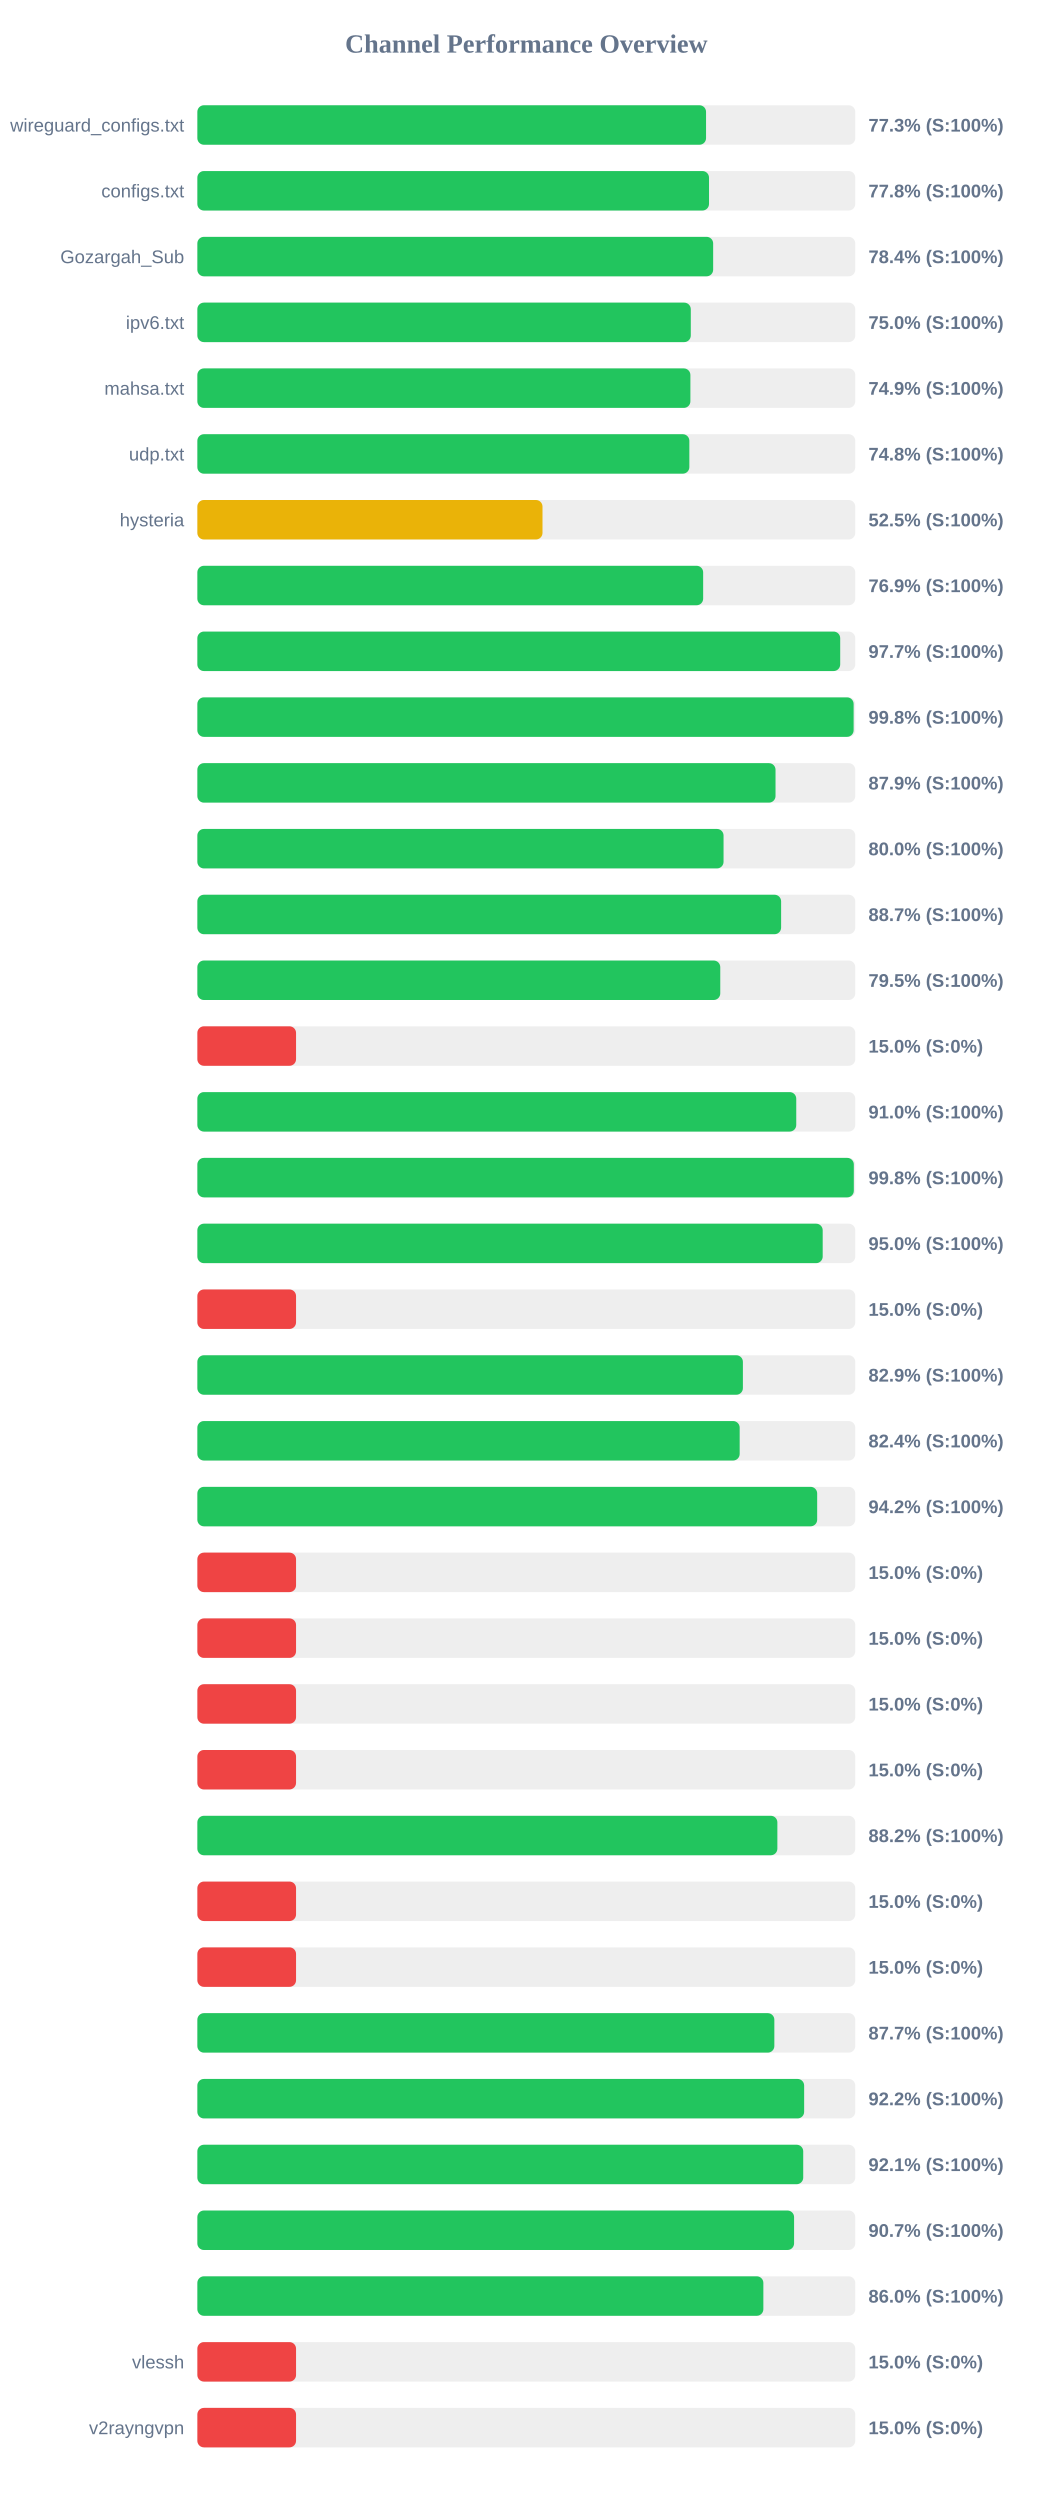
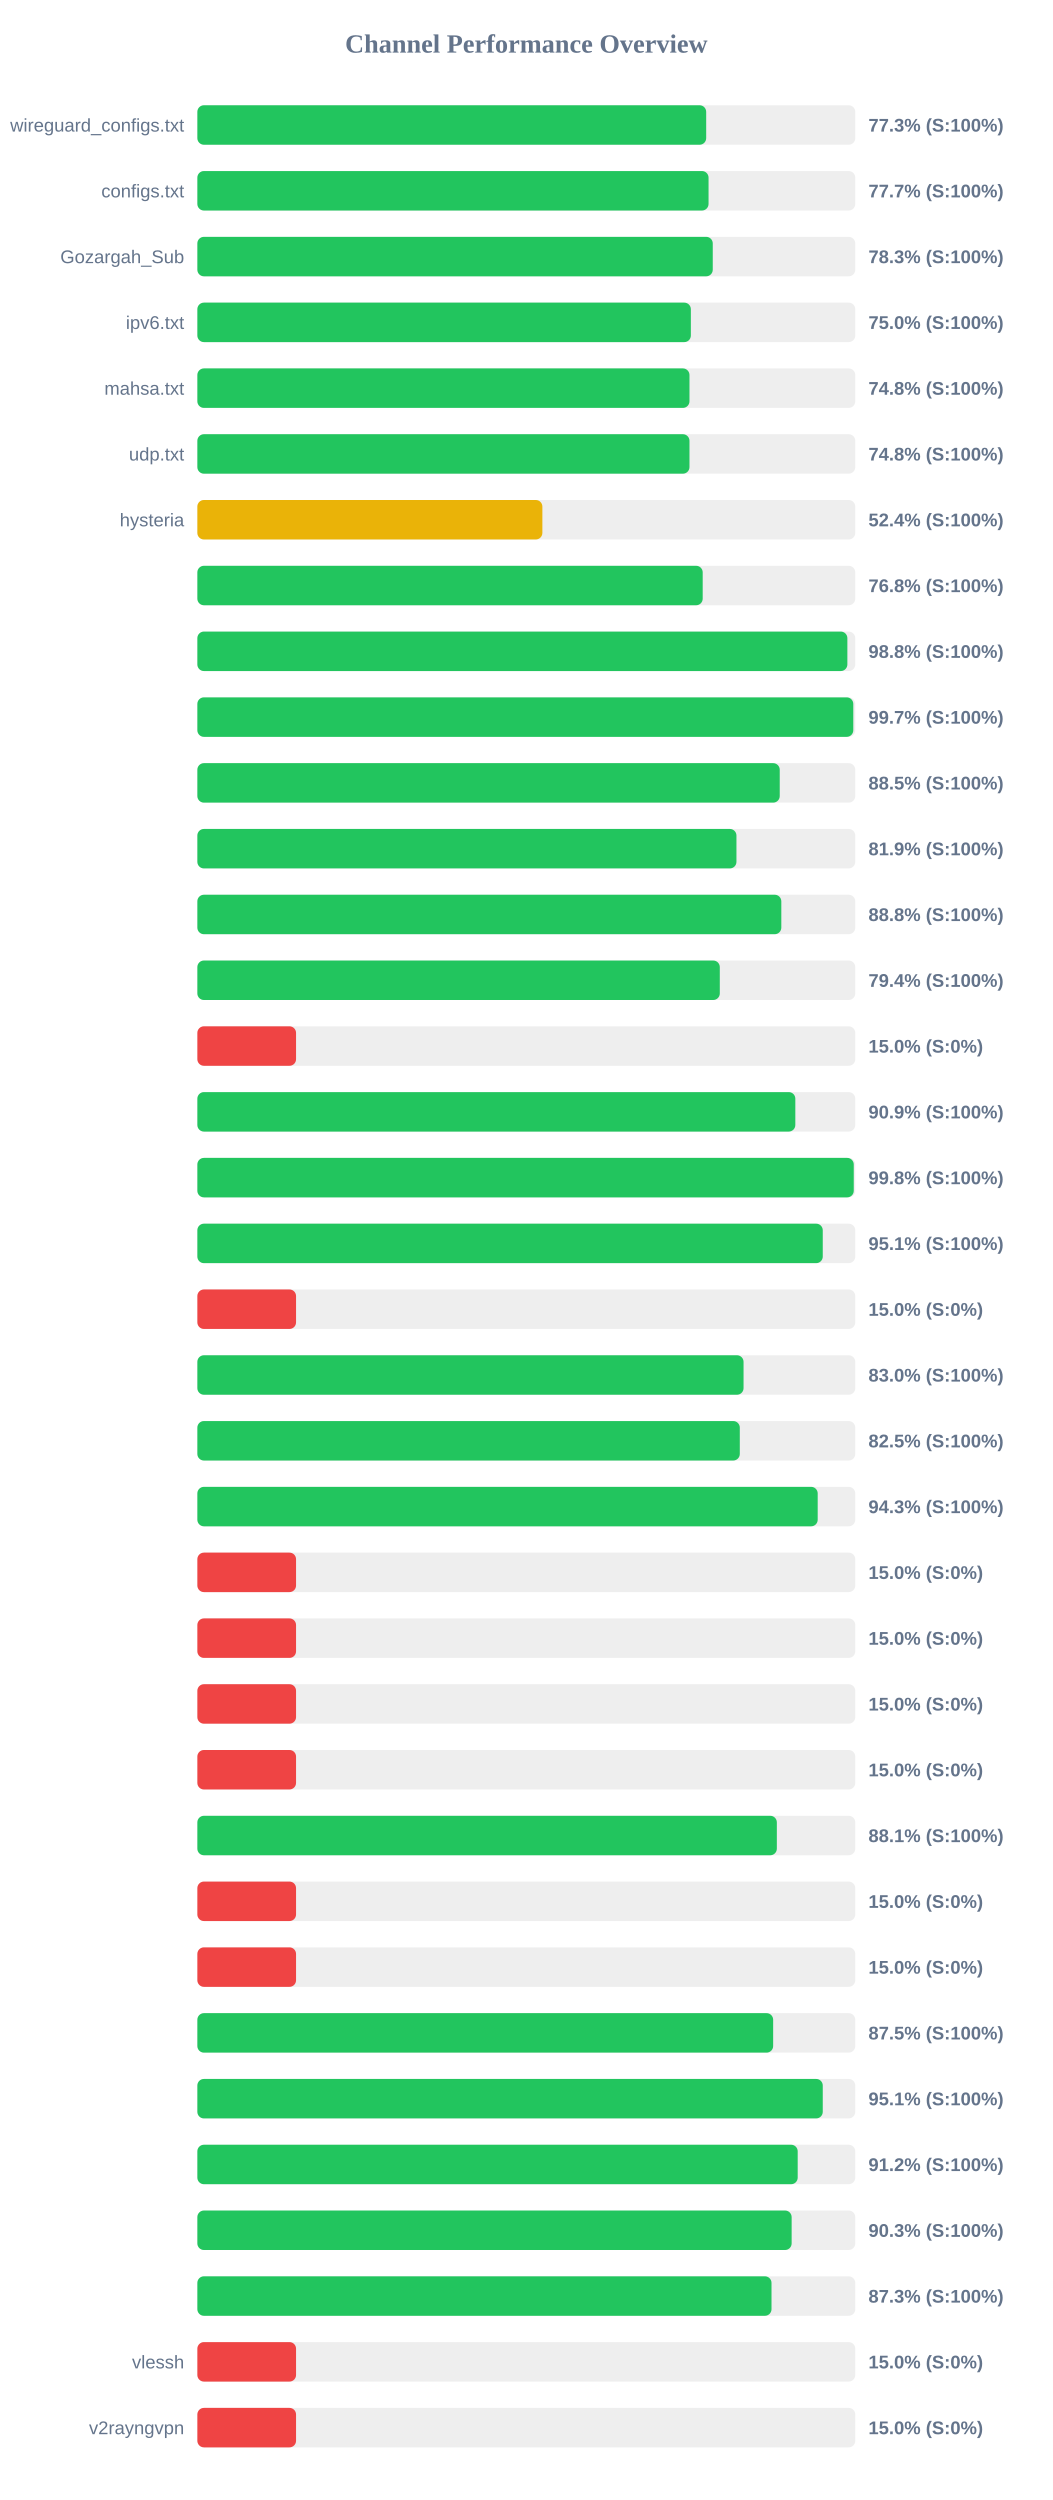
<svg xmlns="http://www.w3.org/2000/svg" width="800" height="1900" version="1.1">
  <style>
        .row { font: 14px Arial; fill: #64748b; }
        .score { font: bold 14px Arial; fill: #64748b; }
    </style>
  <text x="400" y="40" text-anchor="middle" font-size="20px" font-weight="bold" fill="#64748b">Channel Performance Overview</text>
  <rect x="150" y="80" width="500" height="30" fill="#eee" rx="5" />
-   <rect x="150" y="80" width="386.6" height="30" fill="#22c55e" rx="5" />
+   <rect x="150" y="80" width="386.7" height="30" fill="#22c55e" rx="5" />
  <text x="140" y="100" text-anchor="end" class="row">wireguard_configs.txt</text>
  <text x="660" y="100" text-anchor="start" class="score">77.3% (S:100%)</text>
  <rect x="150" y="130" width="500" height="30" fill="#eee" rx="5" />
-   <rect x="150" y="130" width="388.85" height="30" fill="#22c55e" rx="5" />
+   <rect x="150" y="130" width="388.5" height="30" fill="#22c55e" rx="5" />
  <text x="140" y="150" text-anchor="end" class="row">configs.txt</text>
-   <text x="660" y="150" text-anchor="start" class="score">77.8% (S:100%)</text>
+   <text x="660" y="150" text-anchor="start" class="score">77.7% (S:100%)</text>
  <rect x="150" y="180" width="500" height="30" fill="#eee" rx="5" />
-   <rect x="150" y="180" width="392.0" height="30" fill="#22c55e" rx="5" />
+   <rect x="150" y="180" width="391.7" height="30" fill="#22c55e" rx="5" />
  <text x="140" y="200" text-anchor="end" class="row">Gozargah_Sub</text>
-   <text x="660" y="200" text-anchor="start" class="score">78.4% (S:100%)</text>
+   <text x="660" y="200" text-anchor="start" class="score">78.3% (S:100%)</text>
  <rect x="150" y="230" width="500" height="30" fill="#eee" rx="5" />
-   <rect x="150" y="230" width="375.0" height="30" fill="#22c55e" rx="5" />
+   <rect x="150" y="230" width="375.05" height="30" fill="#22c55e" rx="5" />
  <text x="140" y="250" text-anchor="end" class="row">ipv6.txt</text>
  <text x="660" y="250" text-anchor="start" class="score">75.0% (S:100%)</text>
  <rect x="150" y="280" width="500" height="30" fill="#eee" rx="5" />
-   <rect x="150" y="280" width="374.7" height="30" fill="#22c55e" rx="5" />
+   <rect x="150" y="280" width="374.0" height="30" fill="#22c55e" rx="5" />
  <text x="140" y="300" text-anchor="end" class="row">mahsa.txt</text>
-   <text x="660" y="300" text-anchor="start" class="score">74.9% (S:100%)</text>
+   <text x="660" y="300" text-anchor="start" class="score">74.8% (S:100%)</text>
  <rect x="150" y="330" width="500" height="30" fill="#eee" rx="5" />
-   <rect x="150" y="330" width="373.9" height="30" fill="#22c55e" rx="5" />
+   <rect x="150" y="330" width="374.0" height="30" fill="#22c55e" rx="5" />
  <text x="140" y="350" text-anchor="end" class="row">udp.txt</text>
  <text x="660" y="350" text-anchor="start" class="score">74.8% (S:100%)</text>
  <rect x="150" y="380" width="500" height="30" fill="#eee" rx="5" />
-   <rect x="150" y="380" width="262.3" height="30" fill="#eab308" rx="5" />
+   <rect x="150" y="380" width="262.2" height="30" fill="#eab308" rx="5" />
  <text x="140" y="400" text-anchor="end" class="row">hysteria</text>
-   <text x="660" y="400" text-anchor="start" class="score">52.5% (S:100%)</text>
+   <text x="660" y="400" text-anchor="start" class="score">52.4% (S:100%)</text>
  <rect x="150" y="430" width="500" height="30" fill="#eee" rx="5" />
-   <rect x="150" y="430" width="384.4" height="30" fill="#22c55e" rx="5" />
+   <rect x="150" y="430" width="384.05" height="30" fill="#22c55e" rx="5" />
  <text x="140" y="450" text-anchor="end" class="row" />
-   <text x="660" y="450" text-anchor="start" class="score">76.9% (S:100%)</text>
+   <text x="660" y="450" text-anchor="start" class="score">76.8% (S:100%)</text>
  <rect x="150" y="480" width="500" height="30" fill="#eee" rx="5" />
-   <rect x="150" y="480" width="488.55" height="30" fill="#22c55e" rx="5" />
+   <rect x="150" y="480" width="494.0" height="30" fill="#22c55e" rx="5" />
  <text x="140" y="500" text-anchor="end" class="row" />
-   <text x="660" y="500" text-anchor="start" class="score">97.7% (S:100%)</text>
+   <text x="660" y="500" text-anchor="start" class="score">98.8% (S:100%)</text>
  <rect x="150" y="530" width="500" height="30" fill="#eee" rx="5" />
-   <rect x="150" y="530" width="498.75" height="30" fill="#22c55e" rx="5" />
+   <rect x="150" y="530" width="498.5" height="30" fill="#22c55e" rx="5" />
  <text x="140" y="550" text-anchor="end" class="row" />
-   <text x="660" y="550" text-anchor="start" class="score">99.8% (S:100%)</text>
+   <text x="660" y="550" text-anchor="start" class="score">99.7% (S:100%)</text>
  <rect x="150" y="580" width="500" height="30" fill="#eee" rx="5" />
-   <rect x="150" y="580" width="439.4" height="30" fill="#22c55e" rx="5" />
+   <rect x="150" y="580" width="442.6" height="30" fill="#22c55e" rx="5" />
  <text x="140" y="600" text-anchor="end" class="row" />
-   <text x="660" y="600" text-anchor="start" class="score">87.9% (S:100%)</text>
+   <text x="660" y="600" text-anchor="start" class="score">88.5% (S:100%)</text>
  <rect x="150" y="630" width="500" height="30" fill="#eee" rx="5" />
-   <rect x="150" y="630" width="399.9" height="30" fill="#22c55e" rx="5" />
+   <rect x="150" y="630" width="409.7" height="30" fill="#22c55e" rx="5" />
  <text x="140" y="650" text-anchor="end" class="row" />
-   <text x="660" y="650" text-anchor="start" class="score">80.0% (S:100%)</text>
+   <text x="660" y="650" text-anchor="start" class="score">81.9% (S:100%)</text>
  <rect x="150" y="680" width="500" height="30" fill="#eee" rx="5" />
-   <rect x="150" y="680" width="443.65" height="30" fill="#22c55e" rx="5" />
+   <rect x="150" y="680" width="443.8" height="30" fill="#22c55e" rx="5" />
  <text x="140" y="700" text-anchor="end" class="row" />
-   <text x="660" y="700" text-anchor="start" class="score">88.7% (S:100%)</text>
+   <text x="660" y="700" text-anchor="start" class="score">88.8% (S:100%)</text>
  <rect x="150" y="730" width="500" height="30" fill="#eee" rx="5" />
-   <rect x="150" y="730" width="397.4" height="30" fill="#22c55e" rx="5" />
+   <rect x="150" y="730" width="397.05" height="30" fill="#22c55e" rx="5" />
  <text x="140" y="750" text-anchor="end" class="row" />
-   <text x="660" y="750" text-anchor="start" class="score">79.5% (S:100%)</text>
+   <text x="660" y="750" text-anchor="start" class="score">79.4% (S:100%)</text>
  <rect x="150" y="780" width="500" height="30" fill="#eee" rx="5" />
  <rect x="150" y="780" width="75.0" height="30" fill="#ef4444" rx="5" />
  <text x="140" y="800" text-anchor="end" class="row" />
  <text x="660" y="800" text-anchor="start" class="score">15.0% (S:0%)</text>
  <rect x="150" y="830" width="500" height="30" fill="#eee" rx="5" />
-   <rect x="150" y="830" width="455.15" height="30" fill="#22c55e" rx="5" />
+   <rect x="150" y="830" width="454.45" height="30" fill="#22c55e" rx="5" />
  <text x="140" y="850" text-anchor="end" class="row" />
-   <text x="660" y="850" text-anchor="start" class="score">91.0% (S:100%)</text>
+   <text x="660" y="850" text-anchor="start" class="score">90.9% (S:100%)</text>
  <rect x="150" y="880" width="500" height="30" fill="#eee" rx="5" />
-   <rect x="150" y="880" width="498.9" height="30" fill="#22c55e" rx="5" />
+   <rect x="150" y="880" width="498.85" height="30" fill="#22c55e" rx="5" />
  <text x="140" y="900" text-anchor="end" class="row" />
  <text x="660" y="900" text-anchor="start" class="score">99.8% (S:100%)</text>
  <rect x="150" y="930" width="500" height="30" fill="#eee" rx="5" />
-   <rect x="150" y="930" width="475.25" height="30" fill="#22c55e" rx="5" />
+   <rect x="150" y="930" width="475.3" height="30" fill="#22c55e" rx="5" />
  <text x="140" y="950" text-anchor="end" class="row" />
-   <text x="660" y="950" text-anchor="start" class="score">95.0% (S:100%)</text>
+   <text x="660" y="950" text-anchor="start" class="score">95.1% (S:100%)</text>
  <rect x="150" y="980" width="500" height="30" fill="#eee" rx="5" />
  <rect x="150" y="980" width="75.0" height="30" fill="#ef4444" rx="5" />
  <text x="140" y="1000" text-anchor="end" class="row" />
  <text x="660" y="1000" text-anchor="start" class="score">15.0% (S:0%)</text>
  <rect x="150" y="1030" width="500" height="30" fill="#eee" rx="5" />
-   <rect x="150" y="1030" width="414.6" height="30" fill="#22c55e" rx="5" />
+   <rect x="150" y="1030" width="415.1" height="30" fill="#22c55e" rx="5" />
  <text x="140" y="1050" text-anchor="end" class="row" />
-   <text x="660" y="1050" text-anchor="start" class="score">82.9% (S:100%)</text>
+   <text x="660" y="1050" text-anchor="start" class="score">83.0% (S:100%)</text>
  <rect x="150" y="1080" width="500" height="30" fill="#eee" rx="5" />
-   <rect x="150" y="1080" width="412.15" height="30" fill="#22c55e" rx="5" />
+   <rect x="150" y="1080" width="412.25" height="30" fill="#22c55e" rx="5" />
  <text x="140" y="1100" text-anchor="end" class="row" />
-   <text x="660" y="1100" text-anchor="start" class="score">82.4% (S:100%)</text>
+   <text x="660" y="1100" text-anchor="start" class="score">82.5% (S:100%)</text>
  <rect x="150" y="1130" width="500" height="30" fill="#eee" rx="5" />
-   <rect x="150" y="1130" width="471.05" height="30" fill="#22c55e" rx="5" />
+   <rect x="150" y="1130" width="471.45" height="30" fill="#22c55e" rx="5" />
  <text x="140" y="1150" text-anchor="end" class="row" />
-   <text x="660" y="1150" text-anchor="start" class="score">94.2% (S:100%)</text>
+   <text x="660" y="1150" text-anchor="start" class="score">94.3% (S:100%)</text>
  <rect x="150" y="1180" width="500" height="30" fill="#eee" rx="5" />
  <rect x="150" y="1180" width="75.0" height="30" fill="#ef4444" rx="5" />
  <text x="140" y="1200" text-anchor="end" class="row" />
  <text x="660" y="1200" text-anchor="start" class="score">15.0% (S:0%)</text>
  <rect x="150" y="1230" width="500" height="30" fill="#eee" rx="5" />
  <rect x="150" y="1230" width="75.0" height="30" fill="#ef4444" rx="5" />
  <text x="140" y="1250" text-anchor="end" class="row" />
  <text x="660" y="1250" text-anchor="start" class="score">15.0% (S:0%)</text>
  <rect x="150" y="1280" width="500" height="30" fill="#eee" rx="5" />
  <rect x="150" y="1280" width="75.0" height="30" fill="#ef4444" rx="5" />
  <text x="140" y="1300" text-anchor="end" class="row" />
  <text x="660" y="1300" text-anchor="start" class="score">15.0% (S:0%)</text>
  <rect x="150" y="1330" width="500" height="30" fill="#eee" rx="5" />
  <rect x="150" y="1330" width="75.0" height="30" fill="#ef4444" rx="5" />
  <text x="140" y="1350" text-anchor="end" class="row" />
  <text x="660" y="1350" text-anchor="start" class="score">15.0% (S:0%)</text>
  <rect x="150" y="1380" width="500" height="30" fill="#eee" rx="5" />
-   <rect x="150" y="1380" width="440.8" height="30" fill="#22c55e" rx="5" />
+   <rect x="150" y="1380" width="440.4" height="30" fill="#22c55e" rx="5" />
  <text x="140" y="1400" text-anchor="end" class="row" />
-   <text x="660" y="1400" text-anchor="start" class="score">88.2% (S:100%)</text>
+   <text x="660" y="1400" text-anchor="start" class="score">88.1% (S:100%)</text>
  <rect x="150" y="1430" width="500" height="30" fill="#eee" rx="5" />
  <rect x="150" y="1430" width="75.0" height="30" fill="#ef4444" rx="5" />
  <text x="140" y="1450" text-anchor="end" class="row" />
  <text x="660" y="1450" text-anchor="start" class="score">15.0% (S:0%)</text>
  <rect x="150" y="1480" width="500" height="30" fill="#eee" rx="5" />
  <rect x="150" y="1480" width="75.0" height="30" fill="#ef4444" rx="5" />
  <text x="140" y="1500" text-anchor="end" class="row" />
  <text x="660" y="1500" text-anchor="start" class="score">15.0% (S:0%)</text>
  <rect x="150" y="1530" width="500" height="30" fill="#eee" rx="5" />
-   <rect x="150" y="1530" width="438.5" height="30" fill="#22c55e" rx="5" />
+   <rect x="150" y="1530" width="437.6" height="30" fill="#22c55e" rx="5" />
  <text x="140" y="1550" text-anchor="end" class="row" />
-   <text x="660" y="1550" text-anchor="start" class="score">87.7% (S:100%)</text>
+   <text x="660" y="1550" text-anchor="start" class="score">87.5% (S:100%)</text>
  <rect x="150" y="1580" width="500" height="30" fill="#eee" rx="5" />
-   <rect x="150" y="1580" width="461.15" height="30" fill="#22c55e" rx="5" />
+   <rect x="150" y="1580" width="475.3" height="30" fill="#22c55e" rx="5" />
  <text x="140" y="1600" text-anchor="end" class="row" />
-   <text x="660" y="1600" text-anchor="start" class="score">92.2% (S:100%)</text>
+   <text x="660" y="1600" text-anchor="start" class="score">95.1% (S:100%)</text>
  <rect x="150" y="1630" width="500" height="30" fill="#eee" rx="5" />
-   <rect x="150" y="1630" width="460.45" height="30" fill="#22c55e" rx="5" />
+   <rect x="150" y="1630" width="456.25" height="30" fill="#22c55e" rx="5" />
  <text x="140" y="1650" text-anchor="end" class="row" />
-   <text x="660" y="1650" text-anchor="start" class="score">92.1% (S:100%)</text>
+   <text x="660" y="1650" text-anchor="start" class="score">91.2% (S:100%)</text>
  <rect x="150" y="1680" width="500" height="30" fill="#eee" rx="5" />
-   <rect x="150" y="1680" width="453.5" height="30" fill="#22c55e" rx="5" />
+   <rect x="150" y="1680" width="451.65" height="30" fill="#22c55e" rx="5" />
  <text x="140" y="1700" text-anchor="end" class="row" />
-   <text x="660" y="1700" text-anchor="start" class="score">90.7% (S:100%)</text>
+   <text x="660" y="1700" text-anchor="start" class="score">90.3% (S:100%)</text>
  <rect x="150" y="1730" width="500" height="30" fill="#eee" rx="5" />
-   <rect x="150" y="1730" width="430.15" height="30" fill="#22c55e" rx="5" />
+   <rect x="150" y="1730" width="436.35" height="30" fill="#22c55e" rx="5" />
  <text x="140" y="1750" text-anchor="end" class="row" />
-   <text x="660" y="1750" text-anchor="start" class="score">86.0% (S:100%)</text>
+   <text x="660" y="1750" text-anchor="start" class="score">87.3% (S:100%)</text>
  <rect x="150" y="1780" width="500" height="30" fill="#eee" rx="5" />
  <rect x="150" y="1780" width="75.0" height="30" fill="#ef4444" rx="5" />
  <text x="140" y="1800" text-anchor="end" class="row">vlessh</text>
  <text x="660" y="1800" text-anchor="start" class="score">15.0% (S:0%)</text>
  <rect x="150" y="1830" width="500" height="30" fill="#eee" rx="5" />
  <rect x="150" y="1830" width="75.0" height="30" fill="#ef4444" rx="5" />
  <text x="140" y="1850" text-anchor="end" class="row">v2rayngvpn</text>
  <text x="660" y="1850" text-anchor="start" class="score">15.0% (S:0%)</text>
</svg>
